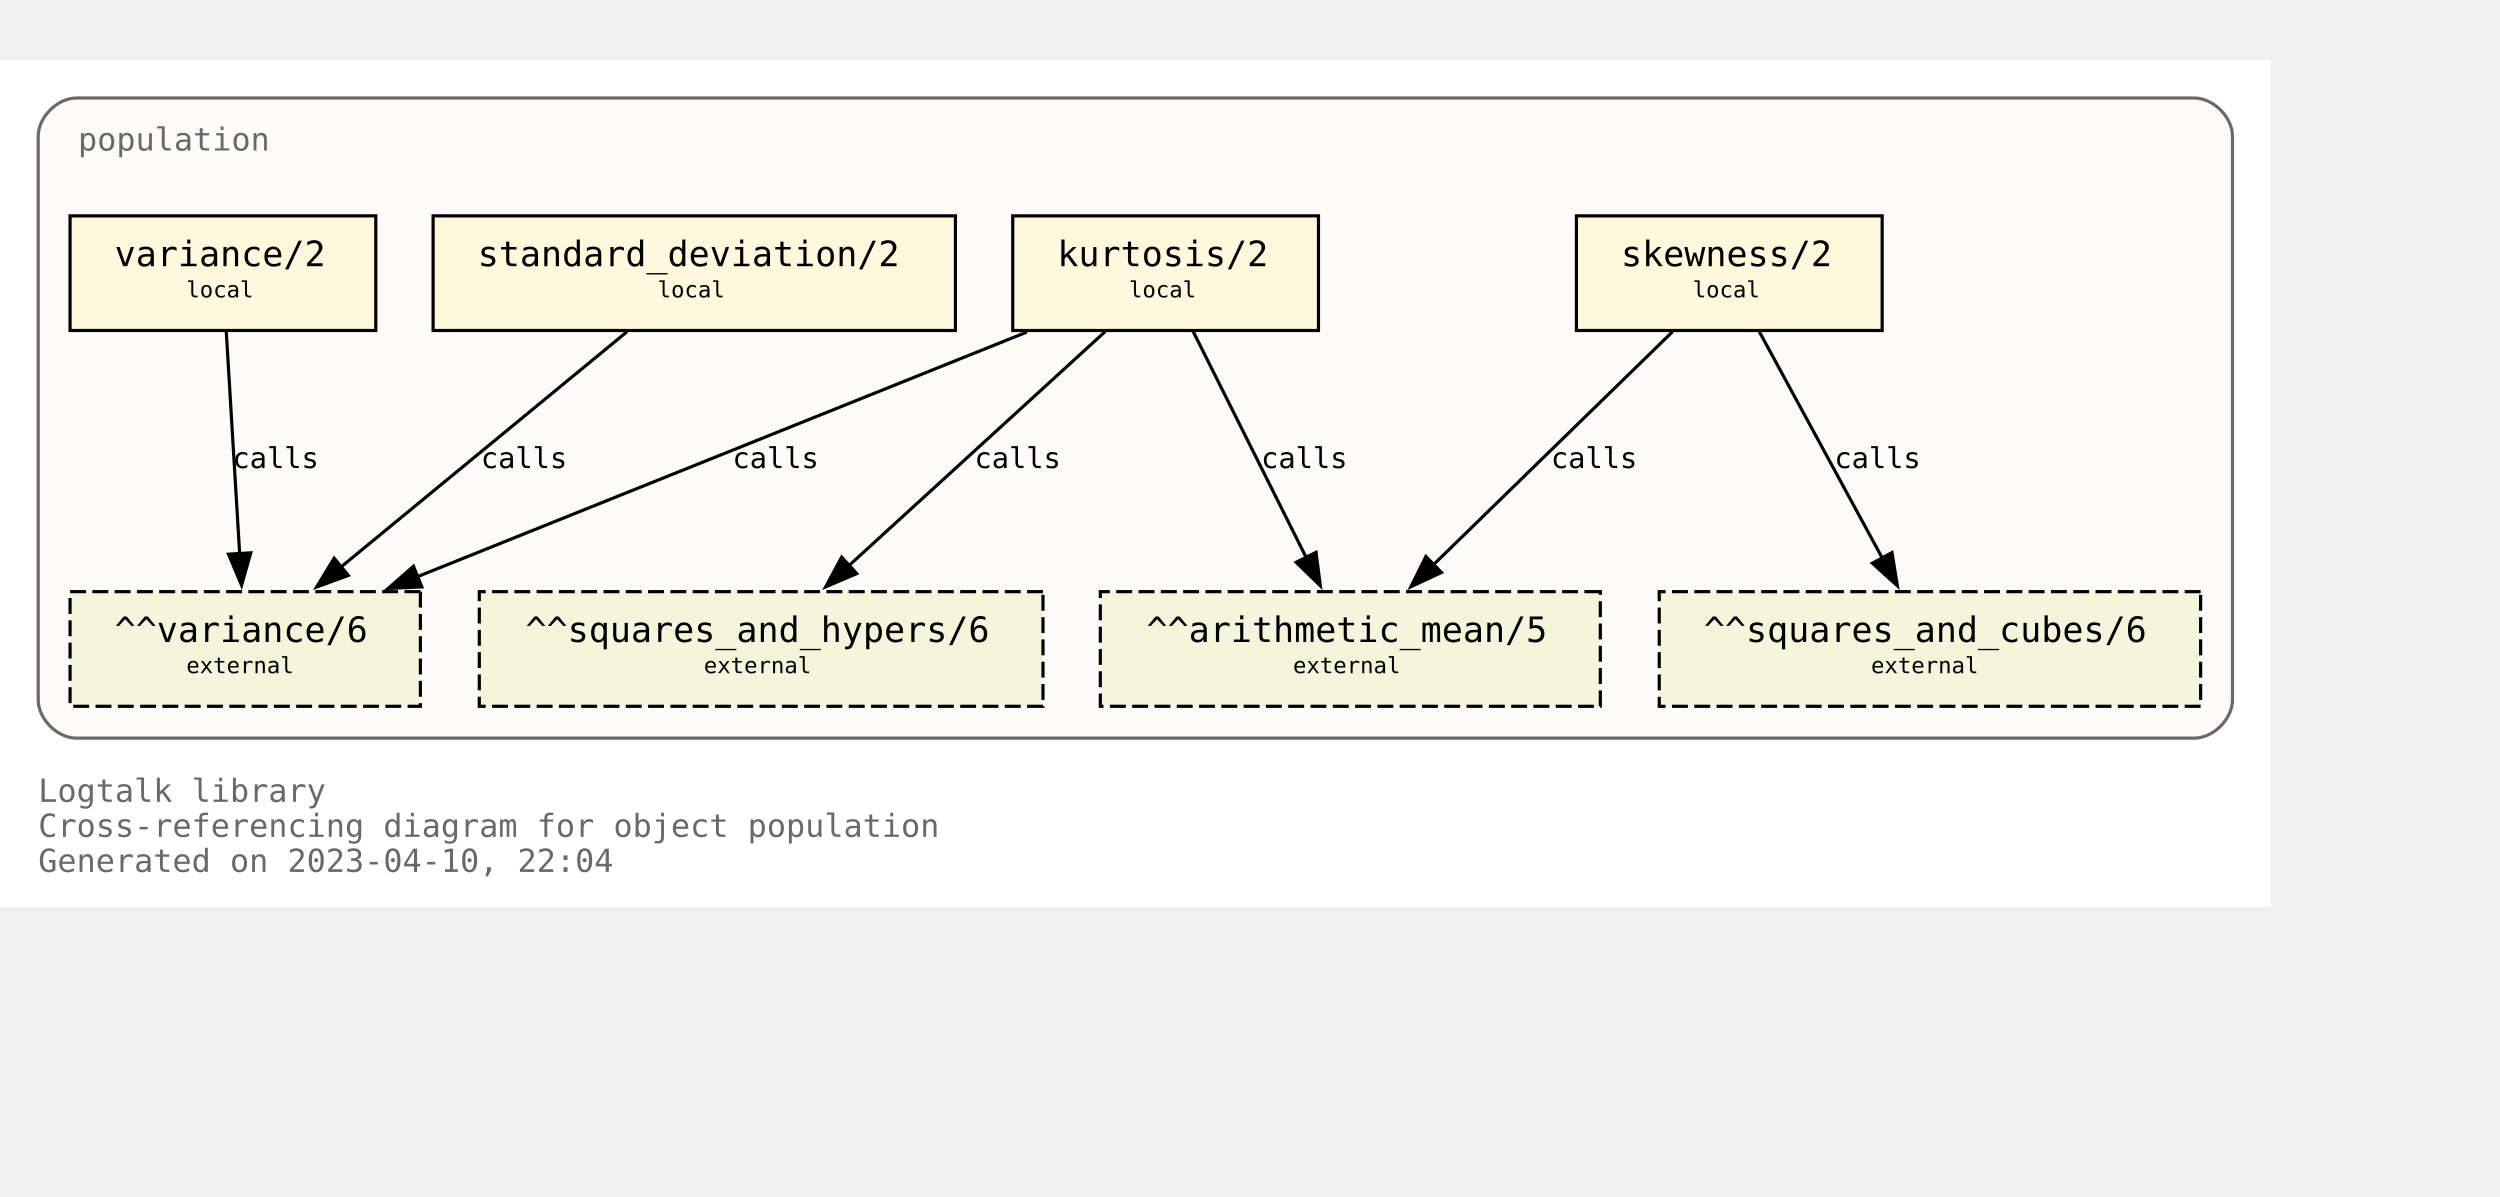
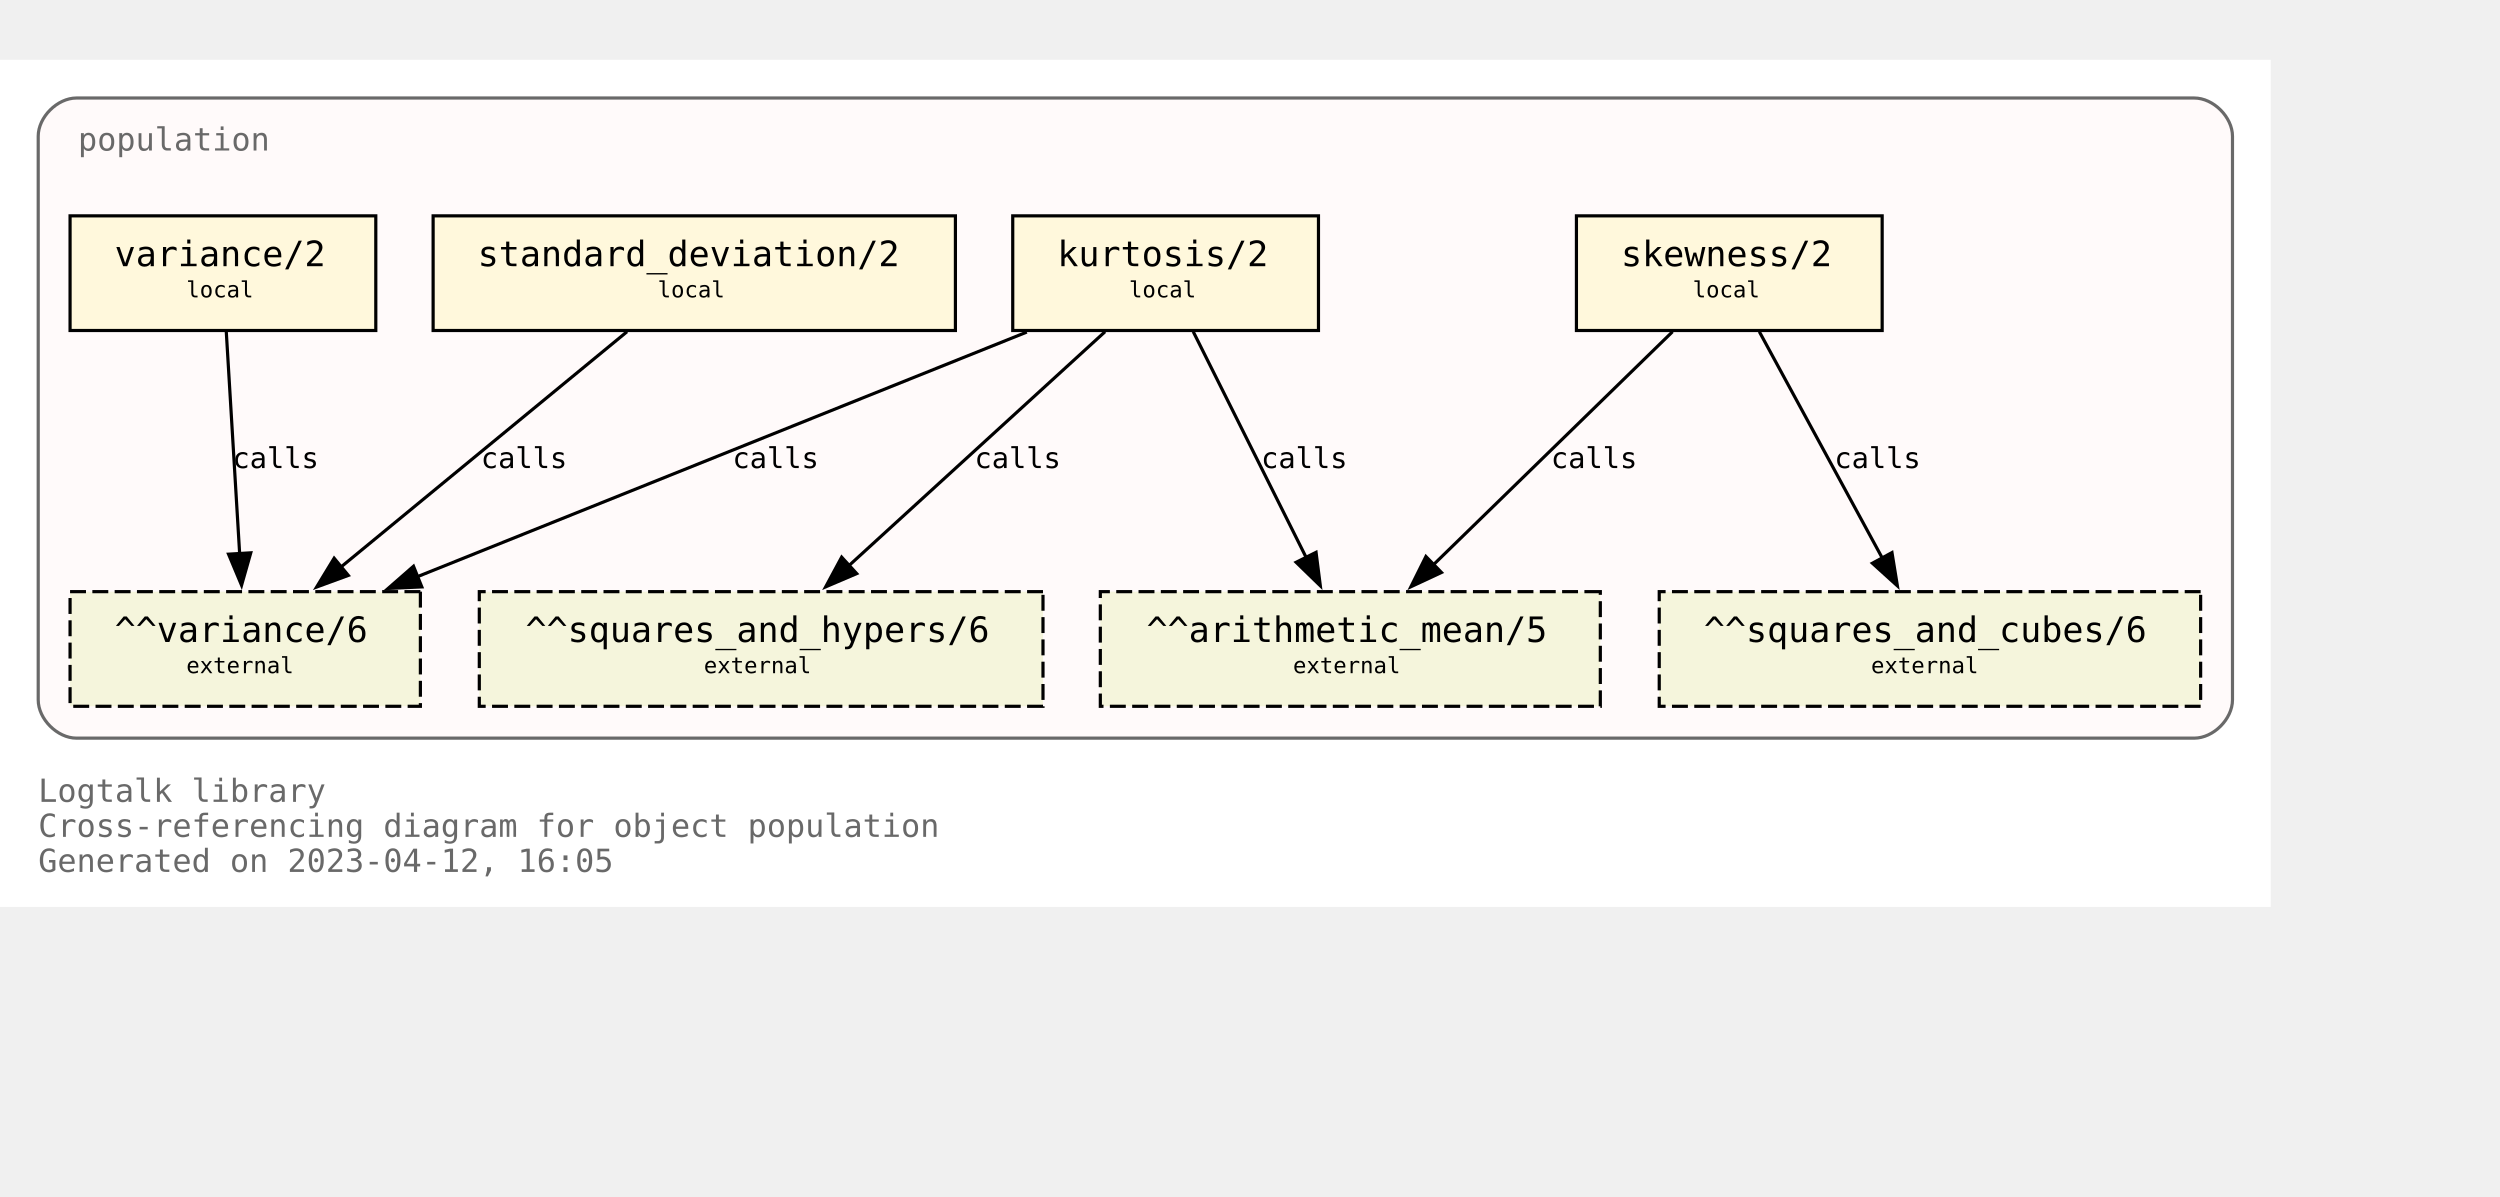
<svg xmlns="http://www.w3.org/2000/svg" xmlns:xlink="http://www.w3.org/1999/xlink" width="857pt" height="410pt" viewBox="72.00 72.00 785.00 338.00">
  <g id="graph0" class="graph" transform="scale(1 1) rotate(0) translate(76 334)">
    <polygon fill="white" stroke="none" points="-4,4 -4,-262 709,-262 709,4 -4,4" />
    <text text-anchor="start" x="8" y="-29" font-family="Monospace" font-size="10.00" fill="dimgray">Logtalk library</text>
    <text text-anchor="start" x="8" y="-18" font-family="Monospace" font-size="10.00" fill="dimgray">Cross-referencing diagram for object population</text>
-     <text text-anchor="start" x="8" y="-7" font-family="Monospace" font-size="10.00" fill="dimgray">Generated on 2023-04-10, 22:04</text>
+     <text text-anchor="start" x="8" y="-7" font-family="Monospace" font-size="10.00" fill="dimgray">Generated on 2023-04-12, 16:05</text>
    <g id="clust1" class="cluster">
      <g id="a_clust1">
        <a xlink:title="population">
          <path fill="snow" stroke="dimgray" d="M20,-49C20,-49 685,-49 685,-49 691,-49 697,-55 697,-61 697,-61 697,-238 697,-238 697,-244 691,-250 685,-250 685,-250 20,-250 20,-250 14,-250 8,-244 8,-238 8,-238 8,-61 8,-61 8,-55 14,-49 20,-49" />
          <g id="a_clust1_0">
-             <a xlink:href="https://github.com/LogtalkDotOrg/logtalk3/tree/f2c899d2e28a6f3b59be57a753b58cea7563adff/library/statistics/population.lgt" xlink:title="https://github.com/LogtalkDotOrg/logtalk3/tree/f2c899d2e28a6f3b59be57a753b58cea7563adff/library/statistics/population.lgt">
+             <a xlink:href="https://github.com/LogtalkDotOrg/logtalk3/tree/e8750e7d775ae1edb2b9259583c4037170e67138/library/statistics/population.lgt" xlink:title="https://github.com/LogtalkDotOrg/logtalk3/tree/e8750e7d775ae1edb2b9259583c4037170e67138/library/statistics/population.lgt">
              <text text-anchor="start" x="20.5" y="-233.5" font-family="Monospace" font-size="10.00" fill="dimgray">population</text>
            </a>
          </g>
        </a>
      </g>
    </g>
    <g id="node1" class="node">
      <g id="a_node1">
-         <a xlink:href="https://github.com/LogtalkDotOrg/logtalk3/tree/f2c899d2e28a6f3b59be57a753b58cea7563adff/library/statistics/population.lgt#L33" xlink:title="https://github.com/LogtalkDotOrg/logtalk3/tree/f2c899d2e28a6f3b59be57a753b58cea7563adff/library/statistics/population.lgt#L33">
+         <a xlink:href="https://github.com/LogtalkDotOrg/logtalk3/tree/e8750e7d775ae1edb2b9259583c4037170e67138/library/statistics/population.lgt#L33" xlink:title="https://github.com/LogtalkDotOrg/logtalk3/tree/e8750e7d775ae1edb2b9259583c4037170e67138/library/statistics/population.lgt#L33">
          <polygon fill="cornsilk" stroke="black" points="587,-213 491,-213 491,-177 587,-177 587,-213" />
          <text text-anchor="start" x="499" y="-197.8" font-family="Monospace" font-size="9.00"> </text>
          <text text-anchor="start" x="505" y="-197.2" font-family="Monospace" font-size="11.00">skewness/2</text>
          <text text-anchor="start" x="573" y="-197.8" font-family="Monospace" font-size="9.00"> </text>
          <text text-anchor="start" x="499" y="-186.8" font-family="Monospace" font-size="9.00"> </text>
          <text text-anchor="start" x="527.5" y="-187.4" font-family="Monospace" font-size="7.00">local</text>
          <text text-anchor="start" x="573" y="-186.8" font-family="Monospace" font-size="9.00"> </text>
        </a>
      </g>
    </g>
    <g id="node5" class="node">
      <polygon fill="beige" stroke="black" stroke-dasharray="5,2" points="498.5,-95 341.5,-95 341.5,-59 498.5,-59 498.5,-95" />
      <text text-anchor="start" x="350" y="-79.8" font-family="Monospace" font-size="9.00"> </text>
      <text text-anchor="start" x="356" y="-79.2" font-family="Monospace" font-size="11.00">^^arithmetic_mean/5</text>
      <text text-anchor="start" x="485" y="-79.8" font-family="Monospace" font-size="9.00"> </text>
      <text text-anchor="start" x="350" y="-68.8" font-family="Monospace" font-size="9.00"> </text>
      <text text-anchor="start" x="402" y="-69.4" font-family="Monospace" font-size="7.00">external</text>
      <text text-anchor="start" x="485" y="-68.8" font-family="Monospace" font-size="9.00"> </text>
    </g>
    <g id="edge1" class="edge">
      <g id="a_edge1">
-         <a xlink:href="https://github.com/LogtalkDotOrg/logtalk3/tree/f2c899d2e28a6f3b59be57a753b58cea7563adff/library/statistics/population.lgt#L33" xlink:title="calls">
+         <a xlink:href="https://github.com/LogtalkDotOrg/logtalk3/tree/e8750e7d775ae1edb2b9259583c4037170e67138/library/statistics/population.lgt#L33" xlink:title="calls">
          <path fill="none" stroke="black" d="M521.18,-176.63C501.29,-157.24 468.91,-125.67 446.14,-103.49" />
          <polygon fill="black" stroke="black" points="448.62,-101.02 439.02,-96.54 443.74,-106.03 448.62,-101.02" />
        </a>
      </g>
      <g id="a_edge1-label">
-         <a xlink:href="https://github.com/LogtalkDotOrg/logtalk3/tree/f2c899d2e28a6f3b59be57a753b58cea7563adff/library/statistics/population.lgt#L33" xlink:title="https://github.com/LogtalkDotOrg/logtalk3/tree/f2c899d2e28a6f3b59be57a753b58cea7563adff/library/statistics/population.lgt#L33">
+         <a xlink:href="https://github.com/LogtalkDotOrg/logtalk3/tree/e8750e7d775ae1edb2b9259583c4037170e67138/library/statistics/population.lgt#L33" xlink:title="https://github.com/LogtalkDotOrg/logtalk3/tree/e8750e7d775ae1edb2b9259583c4037170e67138/library/statistics/population.lgt#L33">
          <text text-anchor="start" x="483" y="-133.8" font-family="Monospace" font-size="9.00">calls</text>
        </a>
      </g>
    </g>
    <g id="node6" class="node">
      <polygon fill="beige" stroke="black" stroke-dasharray="5,2" points="687,-95 517,-95 517,-59 687,-59 687,-95" />
      <text text-anchor="start" x="525" y="-79.8" font-family="Monospace" font-size="9.00"> </text>
      <text text-anchor="start" x="531" y="-79.2" font-family="Monospace" font-size="11.00">^^squares_and_cubes/6</text>
      <text text-anchor="start" x="673" y="-79.8" font-family="Monospace" font-size="9.00"> </text>
      <text text-anchor="start" x="525" y="-68.8" font-family="Monospace" font-size="9.00"> </text>
      <text text-anchor="start" x="583.5" y="-69.4" font-family="Monospace" font-size="7.00">external</text>
      <text text-anchor="start" x="673" y="-68.8" font-family="Monospace" font-size="9.00"> </text>
    </g>
    <g id="edge2" class="edge">
      <g id="a_edge2">
-         <a xlink:href="https://github.com/LogtalkDotOrg/logtalk3/tree/f2c899d2e28a6f3b59be57a753b58cea7563adff/library/statistics/population.lgt#L33" xlink:title="calls">
+         <a xlink:href="https://github.com/LogtalkDotOrg/logtalk3/tree/e8750e7d775ae1edb2b9259583c4037170e67138/library/statistics/population.lgt#L33" xlink:title="calls">
          <path fill="none" stroke="black" d="M548.43,-176.63C558.64,-157.84 575.06,-127.61 587.03,-105.56" />
          <polygon fill="black" stroke="black" points="590.08,-107.27 591.78,-96.82 583.93,-103.93 590.08,-107.27" />
        </a>
      </g>
      <g id="a_edge2-label">
-         <a xlink:href="https://github.com/LogtalkDotOrg/logtalk3/tree/f2c899d2e28a6f3b59be57a753b58cea7563adff/library/statistics/population.lgt#L33" xlink:title="https://github.com/LogtalkDotOrg/logtalk3/tree/f2c899d2e28a6f3b59be57a753b58cea7563adff/library/statistics/population.lgt#L33">
+         <a xlink:href="https://github.com/LogtalkDotOrg/logtalk3/tree/e8750e7d775ae1edb2b9259583c4037170e67138/library/statistics/population.lgt#L33" xlink:title="https://github.com/LogtalkDotOrg/logtalk3/tree/e8750e7d775ae1edb2b9259583c4037170e67138/library/statistics/population.lgt#L33">
          <text text-anchor="start" x="572" y="-133.8" font-family="Monospace" font-size="9.00">calls</text>
        </a>
      </g>
    </g>
    <g id="node2" class="node">
      <g id="a_node2">
-         <a xlink:href="https://github.com/LogtalkDotOrg/logtalk3/tree/f2c899d2e28a6f3b59be57a753b58cea7563adff/library/statistics/population.lgt#L41" xlink:title="https://github.com/LogtalkDotOrg/logtalk3/tree/f2c899d2e28a6f3b59be57a753b58cea7563adff/library/statistics/population.lgt#L41">
+         <a xlink:href="https://github.com/LogtalkDotOrg/logtalk3/tree/e8750e7d775ae1edb2b9259583c4037170e67138/library/statistics/population.lgt#L41" xlink:title="https://github.com/LogtalkDotOrg/logtalk3/tree/e8750e7d775ae1edb2b9259583c4037170e67138/library/statistics/population.lgt#L41">
          <polygon fill="cornsilk" stroke="black" points="410,-213 314,-213 314,-177 410,-177 410,-213" />
          <text text-anchor="start" x="322" y="-197.8" font-family="Monospace" font-size="9.00"> </text>
          <text text-anchor="start" x="328" y="-197.2" font-family="Monospace" font-size="11.00">kurtosis/2</text>
          <text text-anchor="start" x="396" y="-197.8" font-family="Monospace" font-size="9.00"> </text>
          <text text-anchor="start" x="322" y="-186.8" font-family="Monospace" font-size="9.00"> </text>
          <text text-anchor="start" x="350.5" y="-187.4" font-family="Monospace" font-size="7.00">local</text>
          <text text-anchor="start" x="396" y="-186.8" font-family="Monospace" font-size="9.00"> </text>
        </a>
      </g>
    </g>
    <g id="edge3" class="edge">
      <g id="a_edge3">
-         <a xlink:href="https://github.com/LogtalkDotOrg/logtalk3/tree/f2c899d2e28a6f3b59be57a753b58cea7563adff/library/statistics/population.lgt#L41" xlink:title="calls">
+         <a xlink:href="https://github.com/LogtalkDotOrg/logtalk3/tree/e8750e7d775ae1edb2b9259583c4037170e67138/library/statistics/population.lgt#L41" xlink:title="calls">
          <path fill="none" stroke="black" d="M370.68,-176.63C380.08,-157.84 395.2,-127.61 406.22,-105.56" />
          <polygon fill="black" stroke="black" points="409.24,-107.35 410.58,-96.84 402.98,-104.22 409.24,-107.35" />
        </a>
      </g>
      <g id="a_edge3-label">
-         <a xlink:href="https://github.com/LogtalkDotOrg/logtalk3/tree/f2c899d2e28a6f3b59be57a753b58cea7563adff/library/statistics/population.lgt#L41" xlink:title="https://github.com/LogtalkDotOrg/logtalk3/tree/f2c899d2e28a6f3b59be57a753b58cea7563adff/library/statistics/population.lgt#L41">
+         <a xlink:href="https://github.com/LogtalkDotOrg/logtalk3/tree/e8750e7d775ae1edb2b9259583c4037170e67138/library/statistics/population.lgt#L41" xlink:title="https://github.com/LogtalkDotOrg/logtalk3/tree/e8750e7d775ae1edb2b9259583c4037170e67138/library/statistics/population.lgt#L41">
          <text text-anchor="start" x="392" y="-133.8" font-family="Monospace" font-size="9.00">calls</text>
        </a>
      </g>
    </g>
    <g id="node7" class="node">
      <polygon fill="beige" stroke="black" stroke-dasharray="5,2" points="323.5,-95 146.5,-95 146.5,-59 323.5,-59 323.5,-95" />
      <text text-anchor="start" x="155" y="-79.8" font-family="Monospace" font-size="9.00"> </text>
      <text text-anchor="start" x="161" y="-79.2" font-family="Monospace" font-size="11.00">^^squares_and_hypers/6</text>
      <text text-anchor="start" x="310" y="-79.8" font-family="Monospace" font-size="9.00"> </text>
      <text text-anchor="start" x="155" y="-68.8" font-family="Monospace" font-size="9.00"> </text>
      <text text-anchor="start" x="217" y="-69.4" font-family="Monospace" font-size="7.00">external</text>
      <text text-anchor="start" x="310" y="-68.8" font-family="Monospace" font-size="9.00"> </text>
    </g>
    <g id="edge4" class="edge">
      <g id="a_edge4">
-         <a xlink:href="https://github.com/LogtalkDotOrg/logtalk3/tree/f2c899d2e28a6f3b59be57a753b58cea7563adff/library/statistics/population.lgt#L41" xlink:title="calls">
+         <a xlink:href="https://github.com/LogtalkDotOrg/logtalk3/tree/e8750e7d775ae1edb2b9259583c4037170e67138/library/statistics/population.lgt#L41" xlink:title="calls">
          <path fill="none" stroke="black" d="M342.99,-176.63C321.66,-157.16 286.89,-125.4 262.58,-103.19" />
          <polygon fill="black" stroke="black" points="265,-100.67 255.26,-96.51 260.28,-105.83 265,-100.67" />
        </a>
      </g>
      <g id="a_edge4-label">
-         <a xlink:href="https://github.com/LogtalkDotOrg/logtalk3/tree/f2c899d2e28a6f3b59be57a753b58cea7563adff/library/statistics/population.lgt#L41" xlink:title="https://github.com/LogtalkDotOrg/logtalk3/tree/f2c899d2e28a6f3b59be57a753b58cea7563adff/library/statistics/population.lgt#L41">
+         <a xlink:href="https://github.com/LogtalkDotOrg/logtalk3/tree/e8750e7d775ae1edb2b9259583c4037170e67138/library/statistics/population.lgt#L41" xlink:title="https://github.com/LogtalkDotOrg/logtalk3/tree/e8750e7d775ae1edb2b9259583c4037170e67138/library/statistics/population.lgt#L41">
          <text text-anchor="start" x="302" y="-133.8" font-family="Monospace" font-size="9.00">calls</text>
        </a>
      </g>
    </g>
    <g id="node8" class="node">
      <polygon fill="beige" stroke="black" stroke-dasharray="5,2" points="128,-95 18,-95 18,-59 128,-59 128,-95" />
      <text text-anchor="start" x="26" y="-79.8" font-family="Monospace" font-size="9.00"> </text>
      <text text-anchor="start" x="32" y="-79.2" font-family="Monospace" font-size="11.00">^^variance/6</text>
      <text text-anchor="start" x="114" y="-79.8" font-family="Monospace" font-size="9.00"> </text>
      <text text-anchor="start" x="26" y="-68.8" font-family="Monospace" font-size="9.00"> </text>
      <text text-anchor="start" x="54.5" y="-69.4" font-family="Monospace" font-size="7.00">external</text>
      <text text-anchor="start" x="114" y="-68.8" font-family="Monospace" font-size="9.00"> </text>
    </g>
    <g id="edge5" class="edge">
      <g id="a_edge5">
-         <a xlink:href="https://github.com/LogtalkDotOrg/logtalk3/tree/f2c899d2e28a6f3b59be57a753b58cea7563adff/library/statistics/population.lgt#L41" xlink:title="calls">
+         <a xlink:href="https://github.com/LogtalkDotOrg/logtalk3/tree/e8750e7d775ae1edb2b9259583c4037170e67138/library/statistics/population.lgt#L41" xlink:title="calls">
          <path fill="none" stroke="black" d="M318.42,-176.51C267.27,-155.98 182.43,-121.92 127.11,-99.72" />
          <polygon fill="black" stroke="black" points="128.45,-96.49 117.87,-96.01 125.84,-102.98 128.45,-96.49" />
        </a>
      </g>
      <g id="a_edge5-label">
-         <a xlink:href="https://github.com/LogtalkDotOrg/logtalk3/tree/f2c899d2e28a6f3b59be57a753b58cea7563adff/library/statistics/population.lgt#L41" xlink:title="https://github.com/LogtalkDotOrg/logtalk3/tree/f2c899d2e28a6f3b59be57a753b58cea7563adff/library/statistics/population.lgt#L41">
+         <a xlink:href="https://github.com/LogtalkDotOrg/logtalk3/tree/e8750e7d775ae1edb2b9259583c4037170e67138/library/statistics/population.lgt#L41" xlink:title="https://github.com/LogtalkDotOrg/logtalk3/tree/e8750e7d775ae1edb2b9259583c4037170e67138/library/statistics/population.lgt#L41">
          <text text-anchor="start" x="226" y="-133.8" font-family="Monospace" font-size="9.00">calls</text>
        </a>
      </g>
    </g>
    <g id="node3" class="node">
      <g id="a_node3">
-         <a xlink:href="https://github.com/LogtalkDotOrg/logtalk3/tree/f2c899d2e28a6f3b59be57a753b58cea7563adff/library/statistics/population.lgt#L50" xlink:title="https://github.com/LogtalkDotOrg/logtalk3/tree/f2c899d2e28a6f3b59be57a753b58cea7563adff/library/statistics/population.lgt#L50">
+         <a xlink:href="https://github.com/LogtalkDotOrg/logtalk3/tree/e8750e7d775ae1edb2b9259583c4037170e67138/library/statistics/population.lgt#L50" xlink:title="https://github.com/LogtalkDotOrg/logtalk3/tree/e8750e7d775ae1edb2b9259583c4037170e67138/library/statistics/population.lgt#L50">
          <polygon fill="cornsilk" stroke="black" points="296,-213 132,-213 132,-177 296,-177 296,-213" />
          <text text-anchor="start" x="140" y="-197.8" font-family="Monospace" font-size="9.00"> </text>
          <text text-anchor="start" x="146" y="-197.2" font-family="Monospace" font-size="11.00">standard_deviation/2</text>
          <text text-anchor="start" x="282" y="-197.8" font-family="Monospace" font-size="9.00"> </text>
          <text text-anchor="start" x="140" y="-186.8" font-family="Monospace" font-size="9.00"> </text>
          <text text-anchor="start" x="202.5" y="-187.4" font-family="Monospace" font-size="7.00">local</text>
          <text text-anchor="start" x="282" y="-186.8" font-family="Monospace" font-size="9.00"> </text>
        </a>
      </g>
    </g>
    <g id="edge6" class="edge">
      <g id="a_edge6">
-         <a xlink:href="https://github.com/LogtalkDotOrg/logtalk3/tree/f2c899d2e28a6f3b59be57a753b58cea7563adff/library/statistics/population.lgt#L50" xlink:title="calls">
+         <a xlink:href="https://github.com/LogtalkDotOrg/logtalk3/tree/e8750e7d775ae1edb2b9259583c4037170e67138/library/statistics/population.lgt#L50" xlink:title="calls">
          <path fill="none" stroke="black" d="M192.89,-176.63C169.01,-156.99 129.93,-124.84 102.91,-102.61" />
          <polygon fill="black" stroke="black" points="105.37,-100.1 95.42,-96.45 100.92,-105.5 105.37,-100.1" />
        </a>
      </g>
      <g id="a_edge6-label">
-         <a xlink:href="https://github.com/LogtalkDotOrg/logtalk3/tree/f2c899d2e28a6f3b59be57a753b58cea7563adff/library/statistics/population.lgt#L50" xlink:title="https://github.com/LogtalkDotOrg/logtalk3/tree/f2c899d2e28a6f3b59be57a753b58cea7563adff/library/statistics/population.lgt#L50">
+         <a xlink:href="https://github.com/LogtalkDotOrg/logtalk3/tree/e8750e7d775ae1edb2b9259583c4037170e67138/library/statistics/population.lgt#L50" xlink:title="https://github.com/LogtalkDotOrg/logtalk3/tree/e8750e7d775ae1edb2b9259583c4037170e67138/library/statistics/population.lgt#L50">
          <text text-anchor="start" x="147" y="-133.8" font-family="Monospace" font-size="9.00">calls</text>
        </a>
      </g>
    </g>
    <g id="node4" class="node">
      <g id="a_node4">
-         <a xlink:href="https://github.com/LogtalkDotOrg/logtalk3/tree/f2c899d2e28a6f3b59be57a753b58cea7563adff/library/statistics/population.lgt#L54" xlink:title="https://github.com/LogtalkDotOrg/logtalk3/tree/f2c899d2e28a6f3b59be57a753b58cea7563adff/library/statistics/population.lgt#L54">
+         <a xlink:href="https://github.com/LogtalkDotOrg/logtalk3/tree/e8750e7d775ae1edb2b9259583c4037170e67138/library/statistics/population.lgt#L54" xlink:title="https://github.com/LogtalkDotOrg/logtalk3/tree/e8750e7d775ae1edb2b9259583c4037170e67138/library/statistics/population.lgt#L54">
          <polygon fill="cornsilk" stroke="black" points="114,-213 18,-213 18,-177 114,-177 114,-213" />
          <text text-anchor="start" x="26" y="-197.8" font-family="Monospace" font-size="9.00"> </text>
          <text text-anchor="start" x="32" y="-197.2" font-family="Monospace" font-size="11.00">variance/2</text>
          <text text-anchor="start" x="100" y="-197.8" font-family="Monospace" font-size="9.00"> </text>
          <text text-anchor="start" x="26" y="-186.8" font-family="Monospace" font-size="9.00"> </text>
          <text text-anchor="start" x="54.5" y="-187.4" font-family="Monospace" font-size="7.00">local</text>
          <text text-anchor="start" x="100" y="-186.8" font-family="Monospace" font-size="9.00"> </text>
        </a>
      </g>
    </g>
    <g id="edge7" class="edge">
      <g id="a_edge7">
-         <a xlink:href="https://github.com/LogtalkDotOrg/logtalk3/tree/f2c899d2e28a6f3b59be57a753b58cea7563adff/library/statistics/population.lgt#L54" xlink:title="calls">
+         <a xlink:href="https://github.com/LogtalkDotOrg/logtalk3/tree/e8750e7d775ae1edb2b9259583c4037170e67138/library/statistics/population.lgt#L54" xlink:title="calls">
          <path fill="none" stroke="black" d="M67.05,-176.63C68.16,-158.18 69.94,-128.7 71.26,-106.77" />
          <polygon fill="black" stroke="black" points="74.74,-107.19 71.85,-97 67.76,-106.77 74.74,-107.19" />
        </a>
      </g>
      <g id="a_edge7-label">
-         <a xlink:href="https://github.com/LogtalkDotOrg/logtalk3/tree/f2c899d2e28a6f3b59be57a753b58cea7563adff/library/statistics/population.lgt#L54" xlink:title="https://github.com/LogtalkDotOrg/logtalk3/tree/f2c899d2e28a6f3b59be57a753b58cea7563adff/library/statistics/population.lgt#L54">
+         <a xlink:href="https://github.com/LogtalkDotOrg/logtalk3/tree/e8750e7d775ae1edb2b9259583c4037170e67138/library/statistics/population.lgt#L54" xlink:title="https://github.com/LogtalkDotOrg/logtalk3/tree/e8750e7d775ae1edb2b9259583c4037170e67138/library/statistics/population.lgt#L54">
          <text text-anchor="start" x="69" y="-133.8" font-family="Monospace" font-size="9.00">calls</text>
        </a>
      </g>
    </g>
  </g>
</svg>
